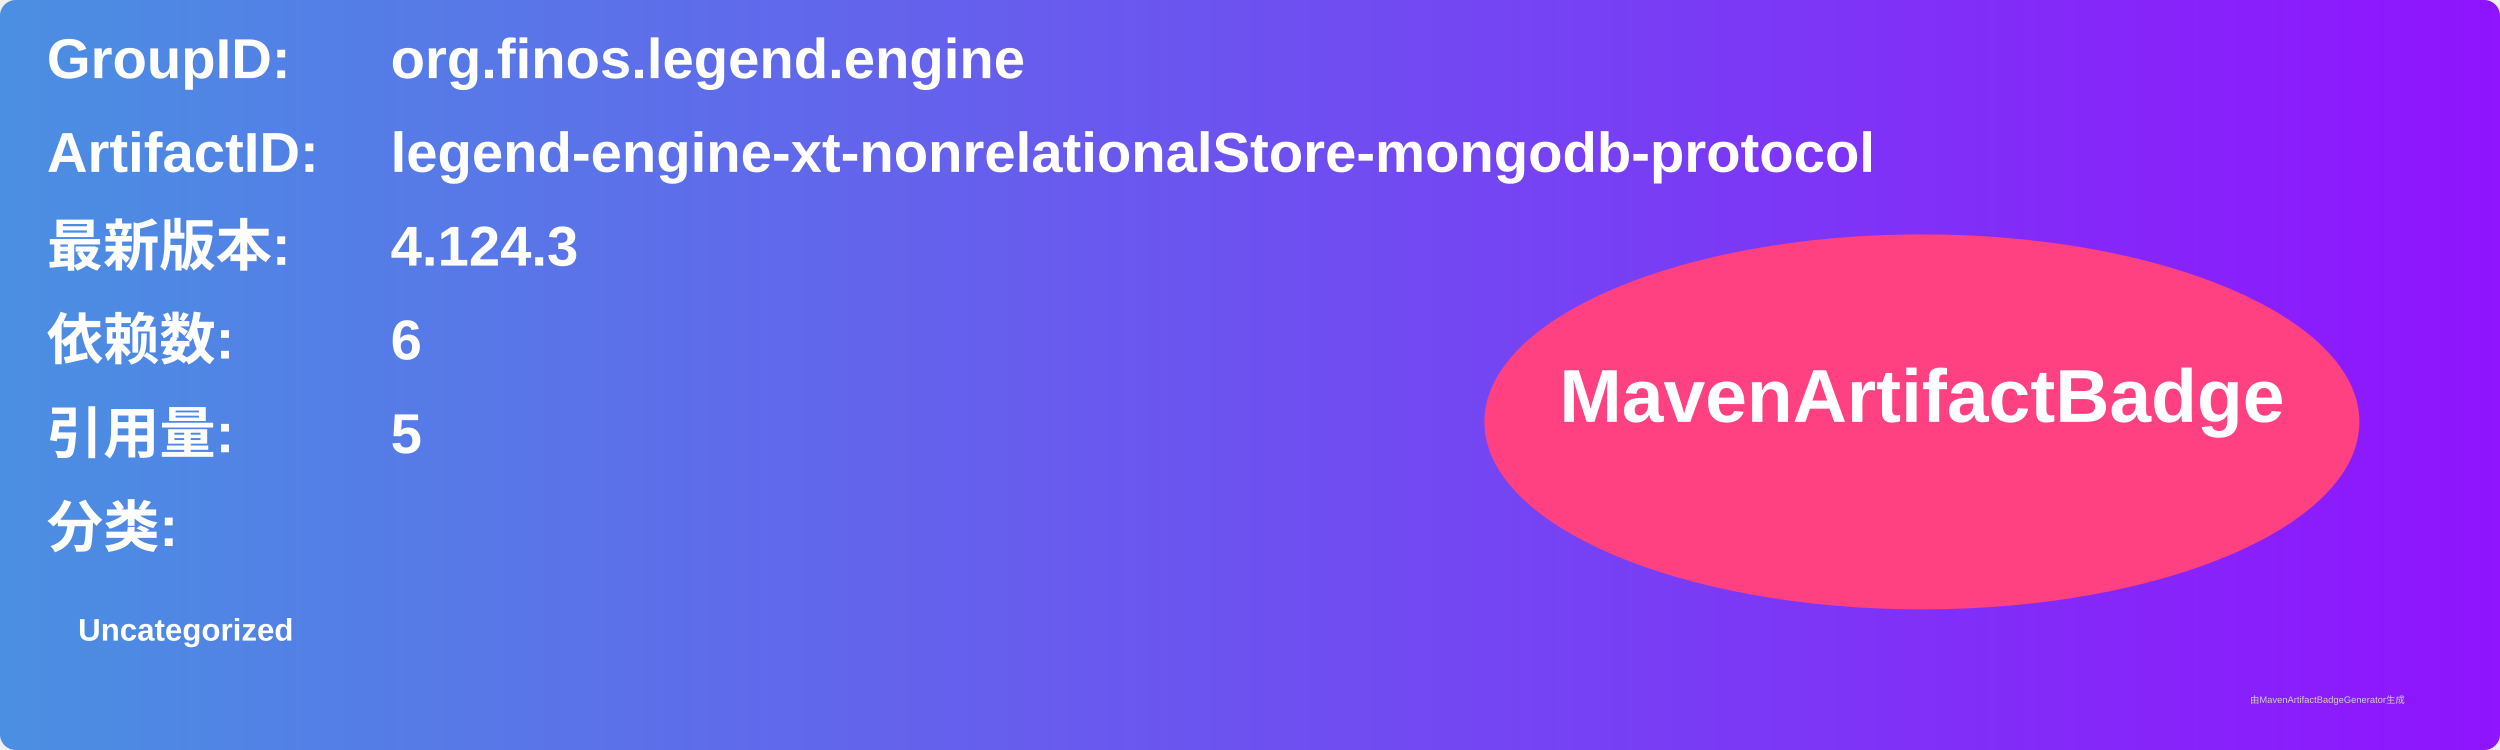
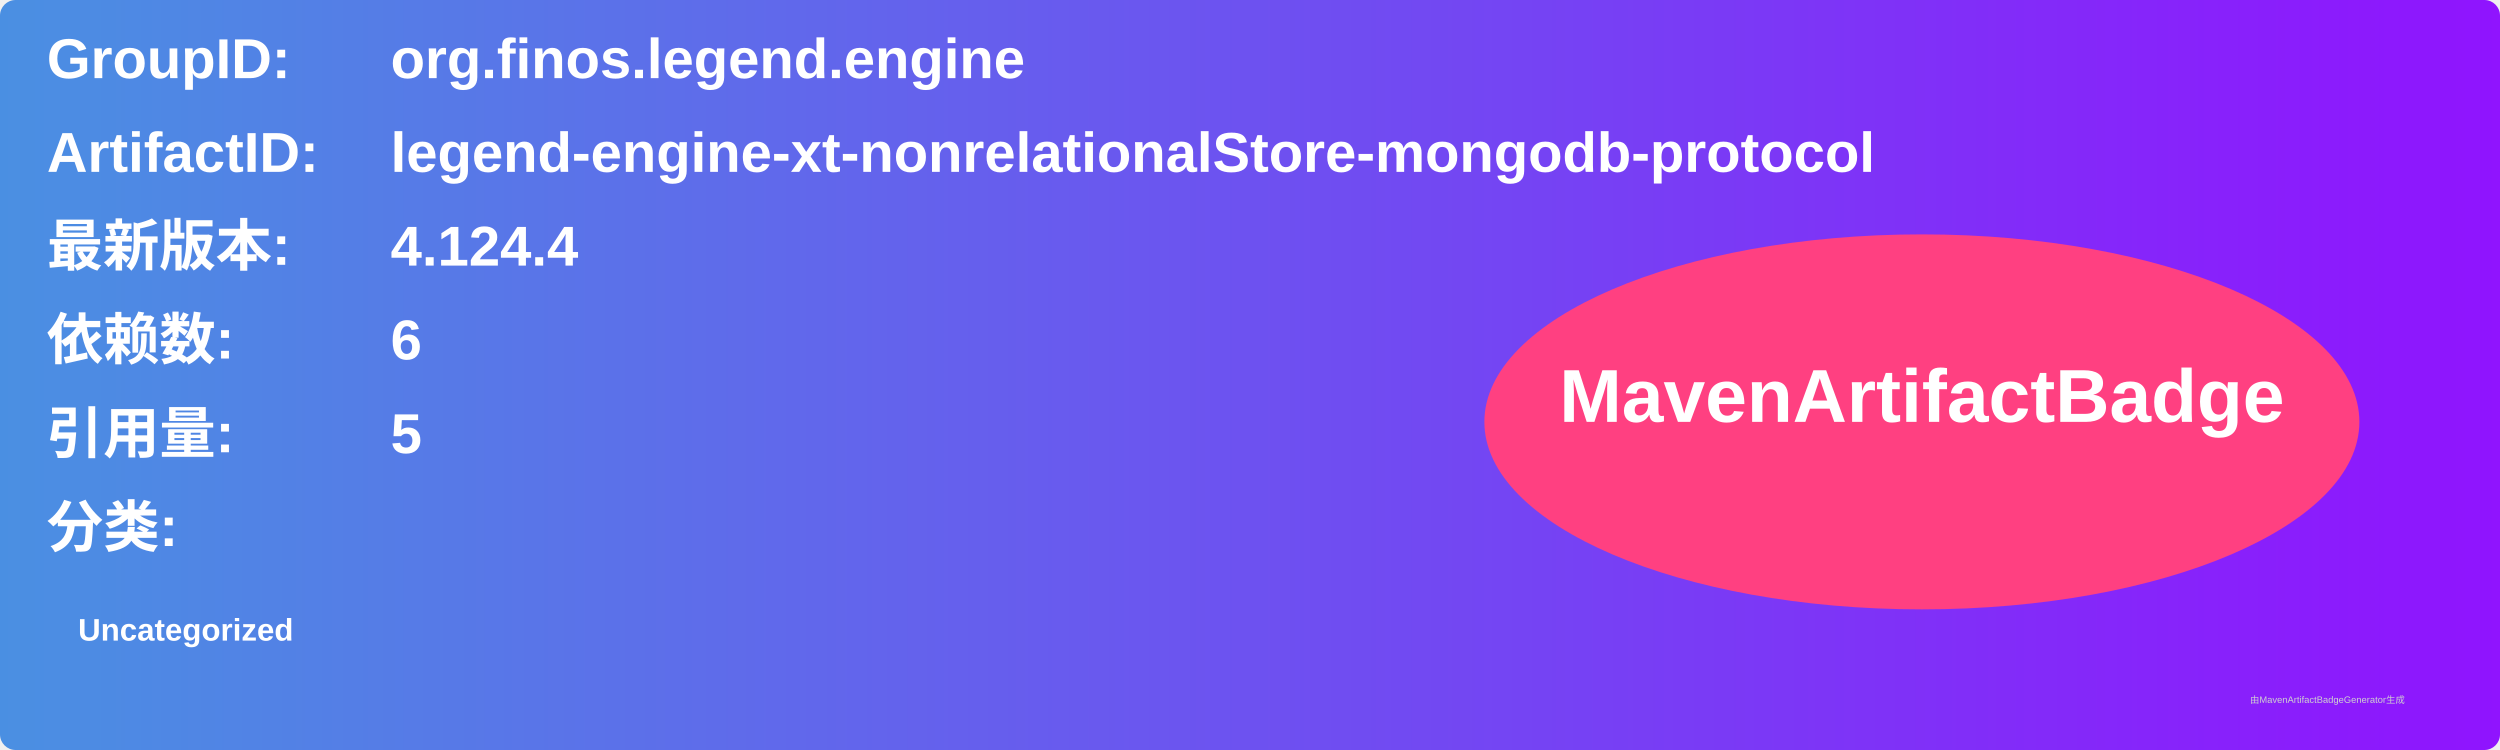
<svg xmlns="http://www.w3.org/2000/svg" width="800" height="240" viewBox="0 0 800 240">
  <linearGradient id="grad" x1="0%" y1="0%" x2="100%" y2="0%">
    <stop offset="0%" stop-color="#4a90e2" />
    <stop offset="100%" stop-color="#9013fe" />
  </linearGradient>
  <rect width="100%" height="100%" rx="5" ry="5" fill="url(#grad)" />
  <g transform="translate(15, 15)">
    <text x="0" y="10" font-family="Arial" font-size="18" fill="white" font-weight="bold" width="260">GroupID:</text>
    <text x="110" y="10" font-family="Arial" font-size="18" fill="white" font-weight="bold" width="460">org.finos.legend.engine</text>
    <text x="0" y="40" font-family="Arial" font-size="18" fill="white" font-weight="bold" width="260">ArtifactID:</text>
    <text x="110" y="40" font-family="Arial" font-size="18" fill="white" font-weight="bold" width="460">legend-engine-xt-nonrelationalStore-mongodb-protocol</text>
    <text x="0" y="70" font-family="Arial" font-size="18" fill="white" font-weight="bold">最新版本:</text>
    <text x="110" y="70" font-family="Arial" font-size="18" fill="white" font-weight="bold">
-       <tspan font-weight="bold">4.124.3</tspan>
+       <tspan font-weight="bold">4.124.4</tspan>
    </text>
    <text x="0" y="100" font-family="Arial" font-size="18" fill="white" font-weight="bold">依赖数: </text>
    <text x="110" y="100" font-family="Arial" font-size="18" fill="white">
      <tspan font-weight="bold">6</tspan>
    </text>
    <text x="0" y="130" font-family="Arial" font-size="18" fill="white" font-weight="bold">引用量: </text>
    <text x="110" y="130" font-family="Arial" font-size="18" fill="white">
      <tspan font-weight="bold">5</tspan>
    </text>
    <text x="0" y="160" font-family="Arial" font-size="18" fill="white" font-weight="bold">分类:</text>
    <text x="10" y="190" font-family="Arial" font-size="10" fill="white">
      <tspan font-weight="bold">Uncategorized</tspan>
    </text>
    <ellipse cx="600" cy="120" rx="140" ry="60" fill="#ff4081" />
    <text x="600" y="120" text-anchor="middle" font-family="Arial" font-size="24" fill="white" font-weight="bold">MavenArtifactBadge</text>
  </g>
  <text x="720" y="225" font-family="Arial" font-size="3" fill="#d0d0d0">由MavenArtifactBadgeGenerator生成</text>
</svg>
